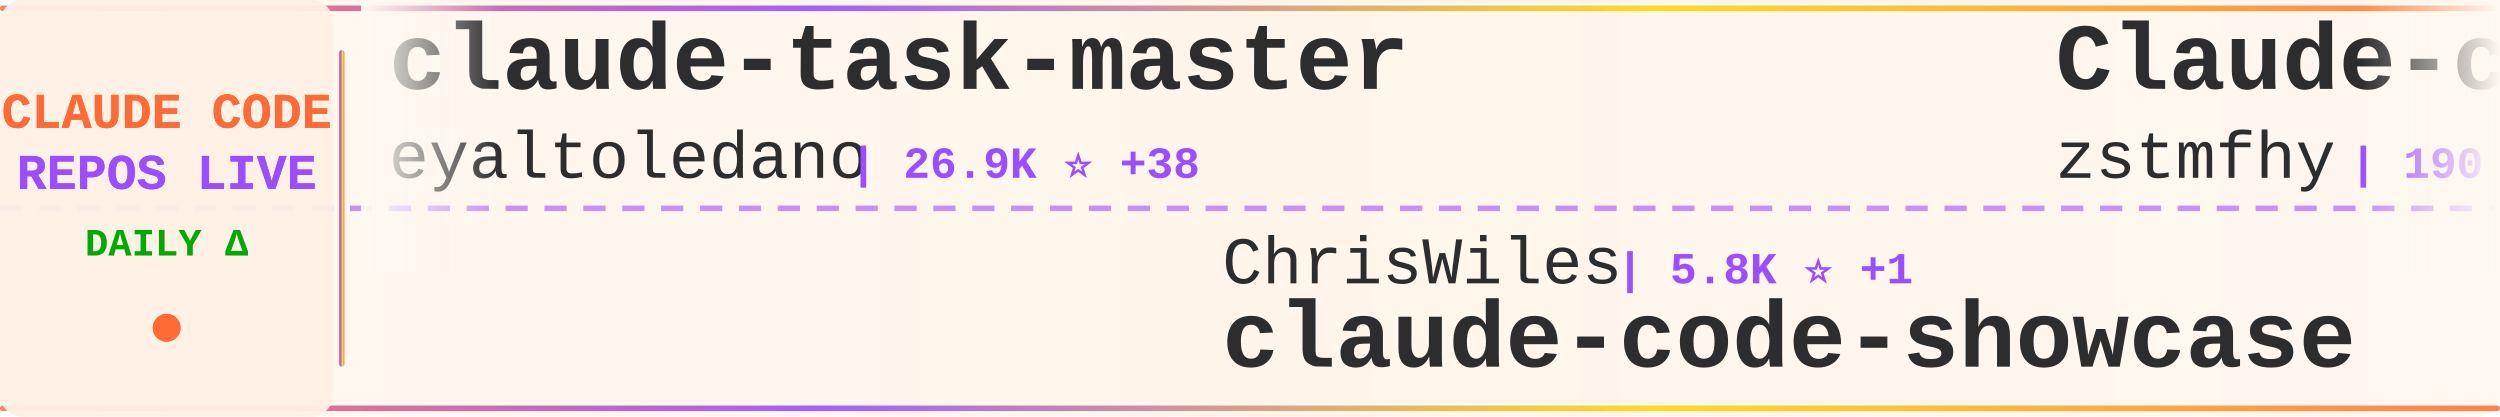
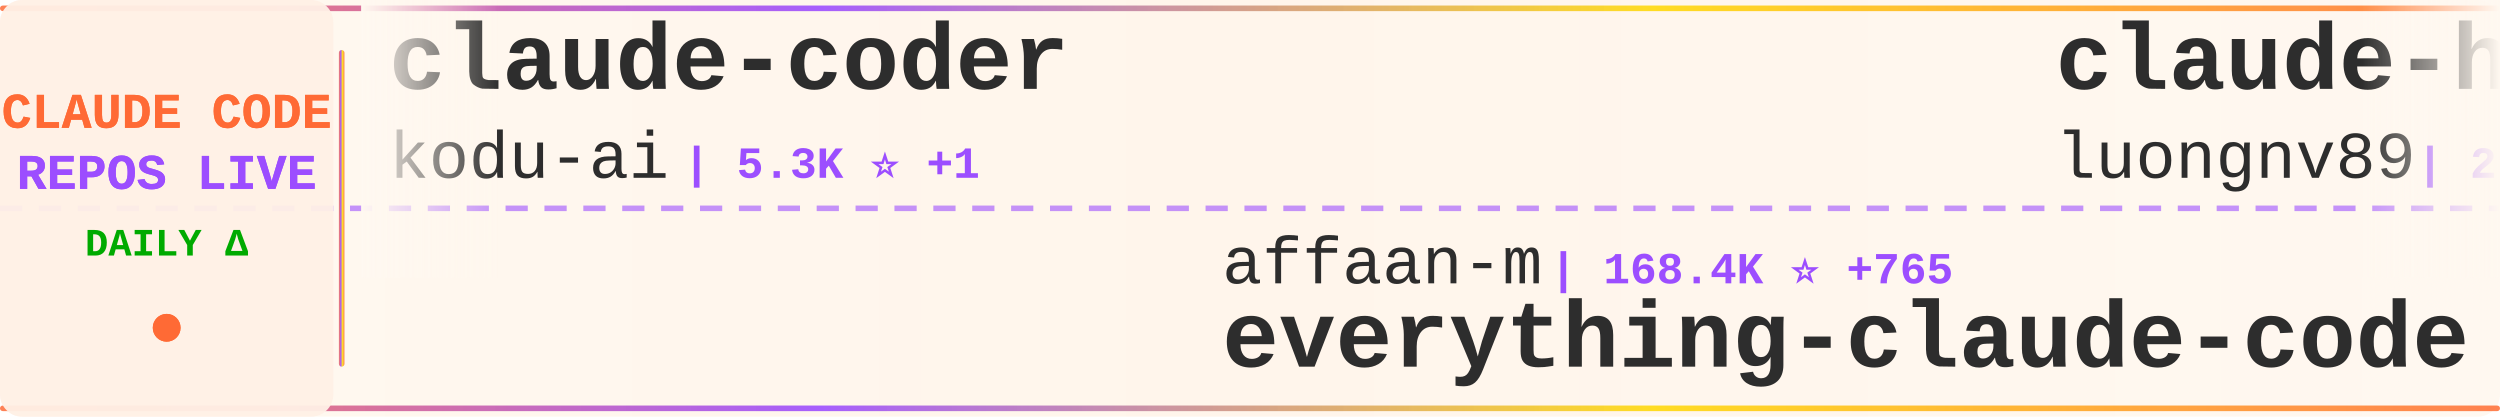
<svg xmlns="http://www.w3.org/2000/svg" width="900" height="150">
  <defs>
    <linearGradient id="tickerBg" x1="0%" y1="0%" x2="100%" y2="0%">
      <stop offset="0%" style="stop-color:#fff8f0;stop-opacity:0.98" />
      <stop offset="50%" style="stop-color:#fff5eb;stop-opacity:1" />
      <stop offset="100%" style="stop-color:#fff8f0;stop-opacity:0.98" />
    </linearGradient>
    <linearGradient id="borderGrad" x1="0%" y1="0%" x2="100%" y2="0%">
      <stop offset="0%" style="stop-color:#FF6B35;stop-opacity:0.85">
        <animate attributeName="stop-opacity" values="0.85;1;0.85" dur="2s" repeatCount="indefinite" />
      </stop>
      <stop offset="33%" style="stop-color:#9C4EFF;stop-opacity:0.9">
        <animate attributeName="stop-opacity" values="0.9;1;0.9" dur="2.2s" repeatCount="indefinite" />
      </stop>
      <stop offset="66%" style="stop-color:#FFD700;stop-opacity:0.85">
        <animate attributeName="stop-opacity" values="0.85;1;0.85" dur="1.8s" repeatCount="indefinite" />
      </stop>
      <stop offset="100%" style="stop-color:#FF6B35;stop-opacity:0.85">
        <animate attributeName="stop-opacity" values="0.85;1;0.85" dur="2s" repeatCount="indefinite" />
      </stop>
    </linearGradient>
    <filter id="textGlow">
      <feGaussianBlur stdDeviation="0.15" result="coloredBlur" />
      <feMerge>
        <feMergeNode in="coloredBlur" />
        <feMergeNode in="SourceGraphic" />
      </feMerge>
    </filter>
    <filter id="metricGlow">
      <feGaussianBlur stdDeviation="0.2" result="coloredBlur" />
      <feMerge>
        <feMergeNode in="coloredBlur" />
        <feMergeNode in="SourceGraphic" />
      </feMerge>
    </filter>
    <linearGradient id="leftFade" x1="0%" y1="0%" x2="100%" y2="0%">
      <stop offset="0%" style="stop-color:#fff8f0;stop-opacity:1" />
      <stop offset="100%" style="stop-color:#fff8f0;stop-opacity:0" />
    </linearGradient>
    <linearGradient id="rightFade" x1="0%" y1="0%" x2="100%" y2="0%">
      <stop offset="0%" style="stop-color:#fff8f0;stop-opacity:0" />
      <stop offset="100%" style="stop-color:#fff8f0;stop-opacity:1" />
    </linearGradient>
  </defs>
  <rect width="900" height="150" fill="url(#tickerBg)" rx="8" />
  <rect x="0" y="2" width="900" height="2" fill="url(#borderGrad)" rx="1" />
  <rect x="0" y="146" width="900" height="2" fill="url(#borderGrad)" rx="1" />
  <line x1="0" y1="75" x2="900" y2="75" stroke="#9C4EFF" stroke-width="2" stroke-dasharray="8 6" opacity="0.6" />
  <rect x="0" y="0" width="120" height="150" fill="#fff0e6" opacity="0.95" rx="8" />
  <text x="60" y="46" font-family="'Courier New', monospace" font-size="18" font-weight="bold" fill="#FF6B35" text-anchor="middle" filter="url(#textGlow)">
    CLAUDE CODE
  </text>
  <text x="60" y="68" font-family="'Courier New', monospace" font-size="18" font-weight="bold" fill="#9C4EFF" text-anchor="middle" filter="url(#textGlow)">
    REPOS LIVE
  </text>
  <text x="60" y="92" font-family="'Courier New', monospace" font-size="14" font-weight="bold" fill="#00aa00" text-anchor="middle">
    DAILY Δ
  </text>
  <circle cx="60" cy="118" r="5" fill="#FF6B35" filter="url(#metricGlow)">
    <animate attributeName="r" values="4;6;4" dur="1.5s" repeatCount="indefinite" />
    <animate attributeName="opacity" values="0.6;1;0.6" dur="1.5s" repeatCount="indefinite" />
  </circle>
  <rect x="122" y="18" width="2" height="114" fill="url(#borderGrad)" rx="1" />
  <clipPath id="tickerClip">
    <rect x="130" y="0" width="770" height="150" />
  </clipPath>
  <g clip-path="url(#tickerClip)">
    <g id="tickerItems">
      <animateTransform attributeName="transform" attributeType="XML" type="translate" from="0 0" to="-3000 0" dur="54s" repeatCount="indefinite" />
      <g transform="translate(0, 0)">
-         <text x="140" y="32" font-family="'Courier New', monospace" font-size="34" font-weight="bold" fill="#2d2d2d">claude-task-master</text>
-         <text x="140" y="64" font-family="'Courier New', monospace" font-size="24" font-weight="normal" fill="#2d2d2d" opacity="1.0">eyaltoledano</text>
-         <text x="306" y="64" font-family="'Courier New', monospace" font-size="16" font-weight="bold" fill="#9C4EFF"> | 26.9K ⭐ +38</text>
+         <text x="140" y="32" font-family="'Courier New', monospace" font-size="34" font-weight="bold" fill="#2d2d2d">claude-coder</text>
+         <text x="140" y="64" font-family="'Courier New', monospace" font-size="24" font-weight="normal" fill="#2d2d2d" opacity="1.0">kodu-ai</text>
+         <text x="246" y="64" font-family="'Courier New', monospace" font-size="16" font-weight="bold" fill="#9C4EFF"> | 5.3K ⭐ +1</text>
      </g>
      <g transform="translate(300, 0)">
-         <text x="140" y="102" font-family="'Courier New', monospace" font-size="24" font-weight="normal" fill="#2d2d2d" opacity="1.0">ChrisWiles</text>
-         <text x="282" y="102" font-family="'Courier New', monospace" font-size="16" font-weight="bold" fill="#9C4EFF"> | 5.8K ⭐ +1</text>
-         <text x="140" y="132" font-family="'Courier New', monospace" font-size="34" font-weight="bold" fill="#2d2d2d">claude-code-showcase</text>
+         <text x="140" y="102" font-family="'Courier New', monospace" font-size="24" font-weight="normal" fill="#2d2d2d" opacity="1.0">affaan-m</text>
+         <text x="258" y="102" font-family="'Courier New', monospace" font-size="16" font-weight="bold" fill="#9C4EFF"> | 168.4K ⭐ +765</text>
+         <text x="140" y="132" font-family="'Courier New', monospace" font-size="34" font-weight="bold" fill="#2d2d2d">everything-claude-code</text>
      </g>
      <g transform="translate(600, 0)">
-         <text x="140" y="32" font-family="'Courier New', monospace" font-size="34" font-weight="bold" fill="#2d2d2d">Claude-code</text>
-         <text x="140" y="64" font-family="'Courier New', monospace" font-size="24" font-weight="normal" fill="#2d2d2d" opacity="1.0">zstmfhy</text>
-         <text x="246" y="64" font-family="'Courier New', monospace" font-size="16" font-weight="bold" fill="#9C4EFF"> | 190 ⭐</text>
+         <text x="140" y="32" font-family="'Courier New', monospace" font-size="34" font-weight="bold" fill="#2d2d2d">claude-howto</text>
+         <text x="140" y="64" font-family="'Courier New', monospace" font-size="24" font-weight="normal" fill="#2d2d2d" opacity="1.0">luongnv89</text>
+         <text x="270" y="64" font-family="'Courier New', monospace" font-size="16" font-weight="bold" fill="#9C4EFF"> | 29.5K ⭐ +331</text>
      </g>
      <g transform="translate(900, 0)">
-         <text x="140" y="102" font-family="'Courier New', monospace" font-size="24" font-weight="normal" fill="#2d2d2d" opacity="1.0">edmund-io</text>
-         <text x="270" y="102" font-family="'Courier New', monospace" font-size="16" font-weight="bold" fill="#9C4EFF"> | 1.4K ⭐ +1</text>
-         <text x="140" y="132" font-family="'Courier New', monospace" font-size="34" font-weight="bold" fill="#2d2d2d">edmunds-claude-code</text>
+         <text x="140" y="102" font-family="'Courier New', monospace" font-size="24" font-weight="normal" fill="#2d2d2d" opacity="1.0">ding113</text>
+         <text x="246" y="102" font-family="'Courier New', monospace" font-size="16" font-weight="bold" fill="#9C4EFF"> | 2.7K ⭐ +9</text>
+         <text x="140" y="132" font-family="'Courier New', monospace" font-size="34" font-weight="bold" fill="#2d2d2d">claude-code-hub</text>
      </g>
      <g transform="translate(1200, 0)">
+         <text x="140" y="32" font-family="'Courier New', monospace" font-size="34" font-weight="bold" fill="#2d2d2d">claude-code-router</text>
+         <text x="140" y="64" font-family="'Courier New', monospace" font-size="24" font-weight="normal" fill="#2d2d2d" opacity="1.0">musistudio</text>
+         <text x="282" y="64" font-family="'Courier New', monospace" font-size="16" font-weight="bold" fill="#9C4EFF"> | 33.1K ⭐ +106</text>
+       </g>
+       <g transform="translate(1500, 0)">
+         <text x="140" y="102" font-family="'Courier New', monospace" font-size="24" font-weight="normal" fill="#2d2d2d" opacity="1.0">frankbria</text>
+         <text x="270" y="102" font-family="'Courier New', monospace" font-size="16" font-weight="bold" fill="#9C4EFF"> | 8.9K ⭐ +15</text>
+         <text x="140" y="132" font-family="'Courier New', monospace" font-size="34" font-weight="bold" fill="#2d2d2d">ralph-claude-code</text>
+       </g>
+       <g transform="translate(1800, 0)">
+         <text x="140" y="32" font-family="'Courier New', monospace" font-size="34" font-weight="bold" fill="#2d2d2d">claude-code-proxy</text>
+         <text x="140" y="64" font-family="'Courier New', monospace" font-size="24" font-weight="normal" fill="#2d2d2d" opacity="1.0">1rgs</text>
+         <text x="210" y="64" font-family="'Courier New', monospace" font-size="16" font-weight="bold" fill="#9C4EFF"> | 3.5K ⭐ +6</text>
+       </g>
+       <g transform="translate(2100, 0)">
+         <text x="140" y="102" font-family="'Courier New', monospace" font-size="24" font-weight="normal" fill="#2d2d2d" opacity="1.0">AprilNEA</text>
+         <text x="258" y="102" font-family="'Courier New', monospace" font-size="16" font-weight="bold" fill="#9C4EFF"> | 373 ⭐</text>
+         <text x="140" y="132" font-family="'Courier New', monospace" font-size="34" font-weight="bold" fill="#2d2d2d">claude-code-source</text>
+       </g>
+       <g transform="translate(2400, 0)">
        <text x="140" y="32" font-family="'Courier New', monospace" font-size="34" font-weight="bold" fill="#2d2d2d">Claude-Code</text>
        <text x="140" y="64" font-family="'Courier New', monospace" font-size="24" font-weight="normal" fill="#2d2d2d" opacity="1.0">pengchengneo</text>
-         <text x="306" y="64" font-family="'Courier New', monospace" font-size="16" font-weight="bold" fill="#9C4EFF"> | 1.2K ⭐ +6</text>
-       </g>
-       <g transform="translate(1500, 0)">
-         <text x="140" y="102" font-family="'Courier New', monospace" font-size="24" font-weight="normal" fill="#2d2d2d" opacity="1.0">KimYx0207</text>
-         <text x="270" y="102" font-family="'Courier New', monospace" font-size="16" font-weight="bold" fill="#9C4EFF"> | 3.5K ⭐ +9</text>
-         <text x="140" y="132" font-family="'Courier New', monospace" font-size="34" font-weight="bold" fill="#2d2d2d">Claude-Code-x-OpenClaw-G...</text>
-       </g>
-       <g transform="translate(1800, 0)">
-         <text x="140" y="32" font-family="'Courier New', monospace" font-size="34" font-weight="bold" fill="#2d2d2d">claude-code-source-build</text>
-         <text x="140" y="64" font-family="'Courier New', monospace" font-size="24" font-weight="normal" fill="#2d2d2d" opacity="1.0">andrew-kramer-inno</text>
-         <text x="378" y="64" font-family="'Courier New', monospace" font-size="16" font-weight="bold" fill="#9C4EFF"> | 580 ⭐ +1</text>
-       </g>
-       <g transform="translate(2100, 0)">
-         <text x="140" y="102" font-family="'Courier New', monospace" font-size="24" font-weight="normal" fill="#2d2d2d" opacity="1.0">Hyper66666</text>
-         <text x="282" y="102" font-family="'Courier New', monospace" font-size="16" font-weight="bold" fill="#9C4EFF"> | 213 ⭐</text>
-         <text x="140" y="132" font-family="'Courier New', monospace" font-size="34" font-weight="bold" fill="#2d2d2d">claude-code-sourcemap</text>
-       </g>
-       <g transform="translate(2400, 0)">
-         <text x="140" y="32" font-family="'Courier New', monospace" font-size="34" font-weight="bold" fill="#2d2d2d">claude-code-sourcemap</text>
-         <text x="140" y="64" font-family="'Courier New', monospace" font-size="24" font-weight="normal" fill="#2d2d2d" opacity="1.0">ChinaSiro</text>
-         <text x="270" y="64" font-family="'Courier New', monospace" font-size="16" font-weight="bold" fill="#9C4EFF"> | 9.0K ⭐ +11</text>
+         <text x="306" y="64" font-family="'Courier New', monospace" font-size="16" font-weight="bold" fill="#9C4EFF"> | 1.3K ⭐ +8</text>
      </g>
      <g transform="translate(2700, 0)">
-         <text x="140" y="102" font-family="'Courier New', monospace" font-size="24" font-weight="normal" fill="#2d2d2d" opacity="1.0">Windy3f3f3f3f</text>
-         <text x="318" y="102" font-family="'Courier New', monospace" font-size="16" font-weight="bold" fill="#9C4EFF"> | 1.0K ⭐ +9</text>
-         <text x="140" y="132" font-family="'Courier New', monospace" font-size="34" font-weight="bold" fill="#2d2d2d">claude-code-from-scratch</text>
+         <text x="140" y="102" font-family="'Courier New', monospace" font-size="24" font-weight="normal" fill="#2d2d2d" opacity="1.0">Onewon</text>
+         <text x="234" y="102" font-family="'Courier New', monospace" font-size="16" font-weight="bold" fill="#9C4EFF"> | 179 ⭐</text>
+         <text x="140" y="132" font-family="'Courier New', monospace" font-size="34" font-weight="bold" fill="#2d2d2d">claude-code</text>
      </g>
      <g transform="translate(3000, 0)">
-         <text x="140" y="32" font-family="'Courier New', monospace" font-size="34" font-weight="bold" fill="#2d2d2d">claude-task-master</text>
-         <text x="140" y="64" font-family="'Courier New', monospace" font-size="24" font-weight="normal" fill="#2d2d2d" opacity="1.0">eyaltoledano</text>
-         <text x="306" y="64" font-family="'Courier New', monospace" font-size="16" font-weight="bold" fill="#9C4EFF"> | 26.9K ⭐ +38</text>
+         <text x="140" y="32" font-family="'Courier New', monospace" font-size="34" font-weight="bold" fill="#2d2d2d">claude-coder</text>
+         <text x="140" y="64" font-family="'Courier New', monospace" font-size="24" font-weight="normal" fill="#2d2d2d" opacity="1.0">kodu-ai</text>
+         <text x="246" y="64" font-family="'Courier New', monospace" font-size="16" font-weight="bold" fill="#9C4EFF"> | 5.3K ⭐ +1</text>
      </g>
      <g transform="translate(3300, 0)">
-         <text x="140" y="102" font-family="'Courier New', monospace" font-size="24" font-weight="normal" fill="#2d2d2d" opacity="1.0">ChrisWiles</text>
-         <text x="282" y="102" font-family="'Courier New', monospace" font-size="16" font-weight="bold" fill="#9C4EFF"> | 5.8K ⭐ +1</text>
-         <text x="140" y="132" font-family="'Courier New', monospace" font-size="34" font-weight="bold" fill="#2d2d2d">claude-code-showcase</text>
+         <text x="140" y="102" font-family="'Courier New', monospace" font-size="24" font-weight="normal" fill="#2d2d2d" opacity="1.0">affaan-m</text>
+         <text x="258" y="102" font-family="'Courier New', monospace" font-size="16" font-weight="bold" fill="#9C4EFF"> | 168.4K ⭐ +765</text>
+         <text x="140" y="132" font-family="'Courier New', monospace" font-size="34" font-weight="bold" fill="#2d2d2d">everything-claude-code</text>
      </g>
      <g transform="translate(3600, 0)">
-         <text x="140" y="32" font-family="'Courier New', monospace" font-size="34" font-weight="bold" fill="#2d2d2d">Claude-code</text>
-         <text x="140" y="64" font-family="'Courier New', monospace" font-size="24" font-weight="normal" fill="#2d2d2d" opacity="1.0">zstmfhy</text>
-         <text x="246" y="64" font-family="'Courier New', monospace" font-size="16" font-weight="bold" fill="#9C4EFF"> | 190 ⭐</text>
+         <text x="140" y="32" font-family="'Courier New', monospace" font-size="34" font-weight="bold" fill="#2d2d2d">claude-howto</text>
+         <text x="140" y="64" font-family="'Courier New', monospace" font-size="24" font-weight="normal" fill="#2d2d2d" opacity="1.0">luongnv89</text>
+         <text x="270" y="64" font-family="'Courier New', monospace" font-size="16" font-weight="bold" fill="#9C4EFF"> | 29.5K ⭐ +331</text>
      </g>
      <g transform="translate(3900, 0)">
-         <text x="140" y="102" font-family="'Courier New', monospace" font-size="24" font-weight="normal" fill="#2d2d2d" opacity="1.0">edmund-io</text>
-         <text x="270" y="102" font-family="'Courier New', monospace" font-size="16" font-weight="bold" fill="#9C4EFF"> | 1.4K ⭐ +1</text>
-         <text x="140" y="132" font-family="'Courier New', monospace" font-size="34" font-weight="bold" fill="#2d2d2d">edmunds-claude-code</text>
+         <text x="140" y="102" font-family="'Courier New', monospace" font-size="24" font-weight="normal" fill="#2d2d2d" opacity="1.0">ding113</text>
+         <text x="246" y="102" font-family="'Courier New', monospace" font-size="16" font-weight="bold" fill="#9C4EFF"> | 2.7K ⭐ +9</text>
+         <text x="140" y="132" font-family="'Courier New', monospace" font-size="34" font-weight="bold" fill="#2d2d2d">claude-code-hub</text>
      </g>
    </g>
  </g>
  <rect x="130" y="0" width="50" height="100" fill="url(#leftFade)" />
  <rect x="850" y="0" width="50" height="100" fill="url(#rightFade)" />
</svg>
